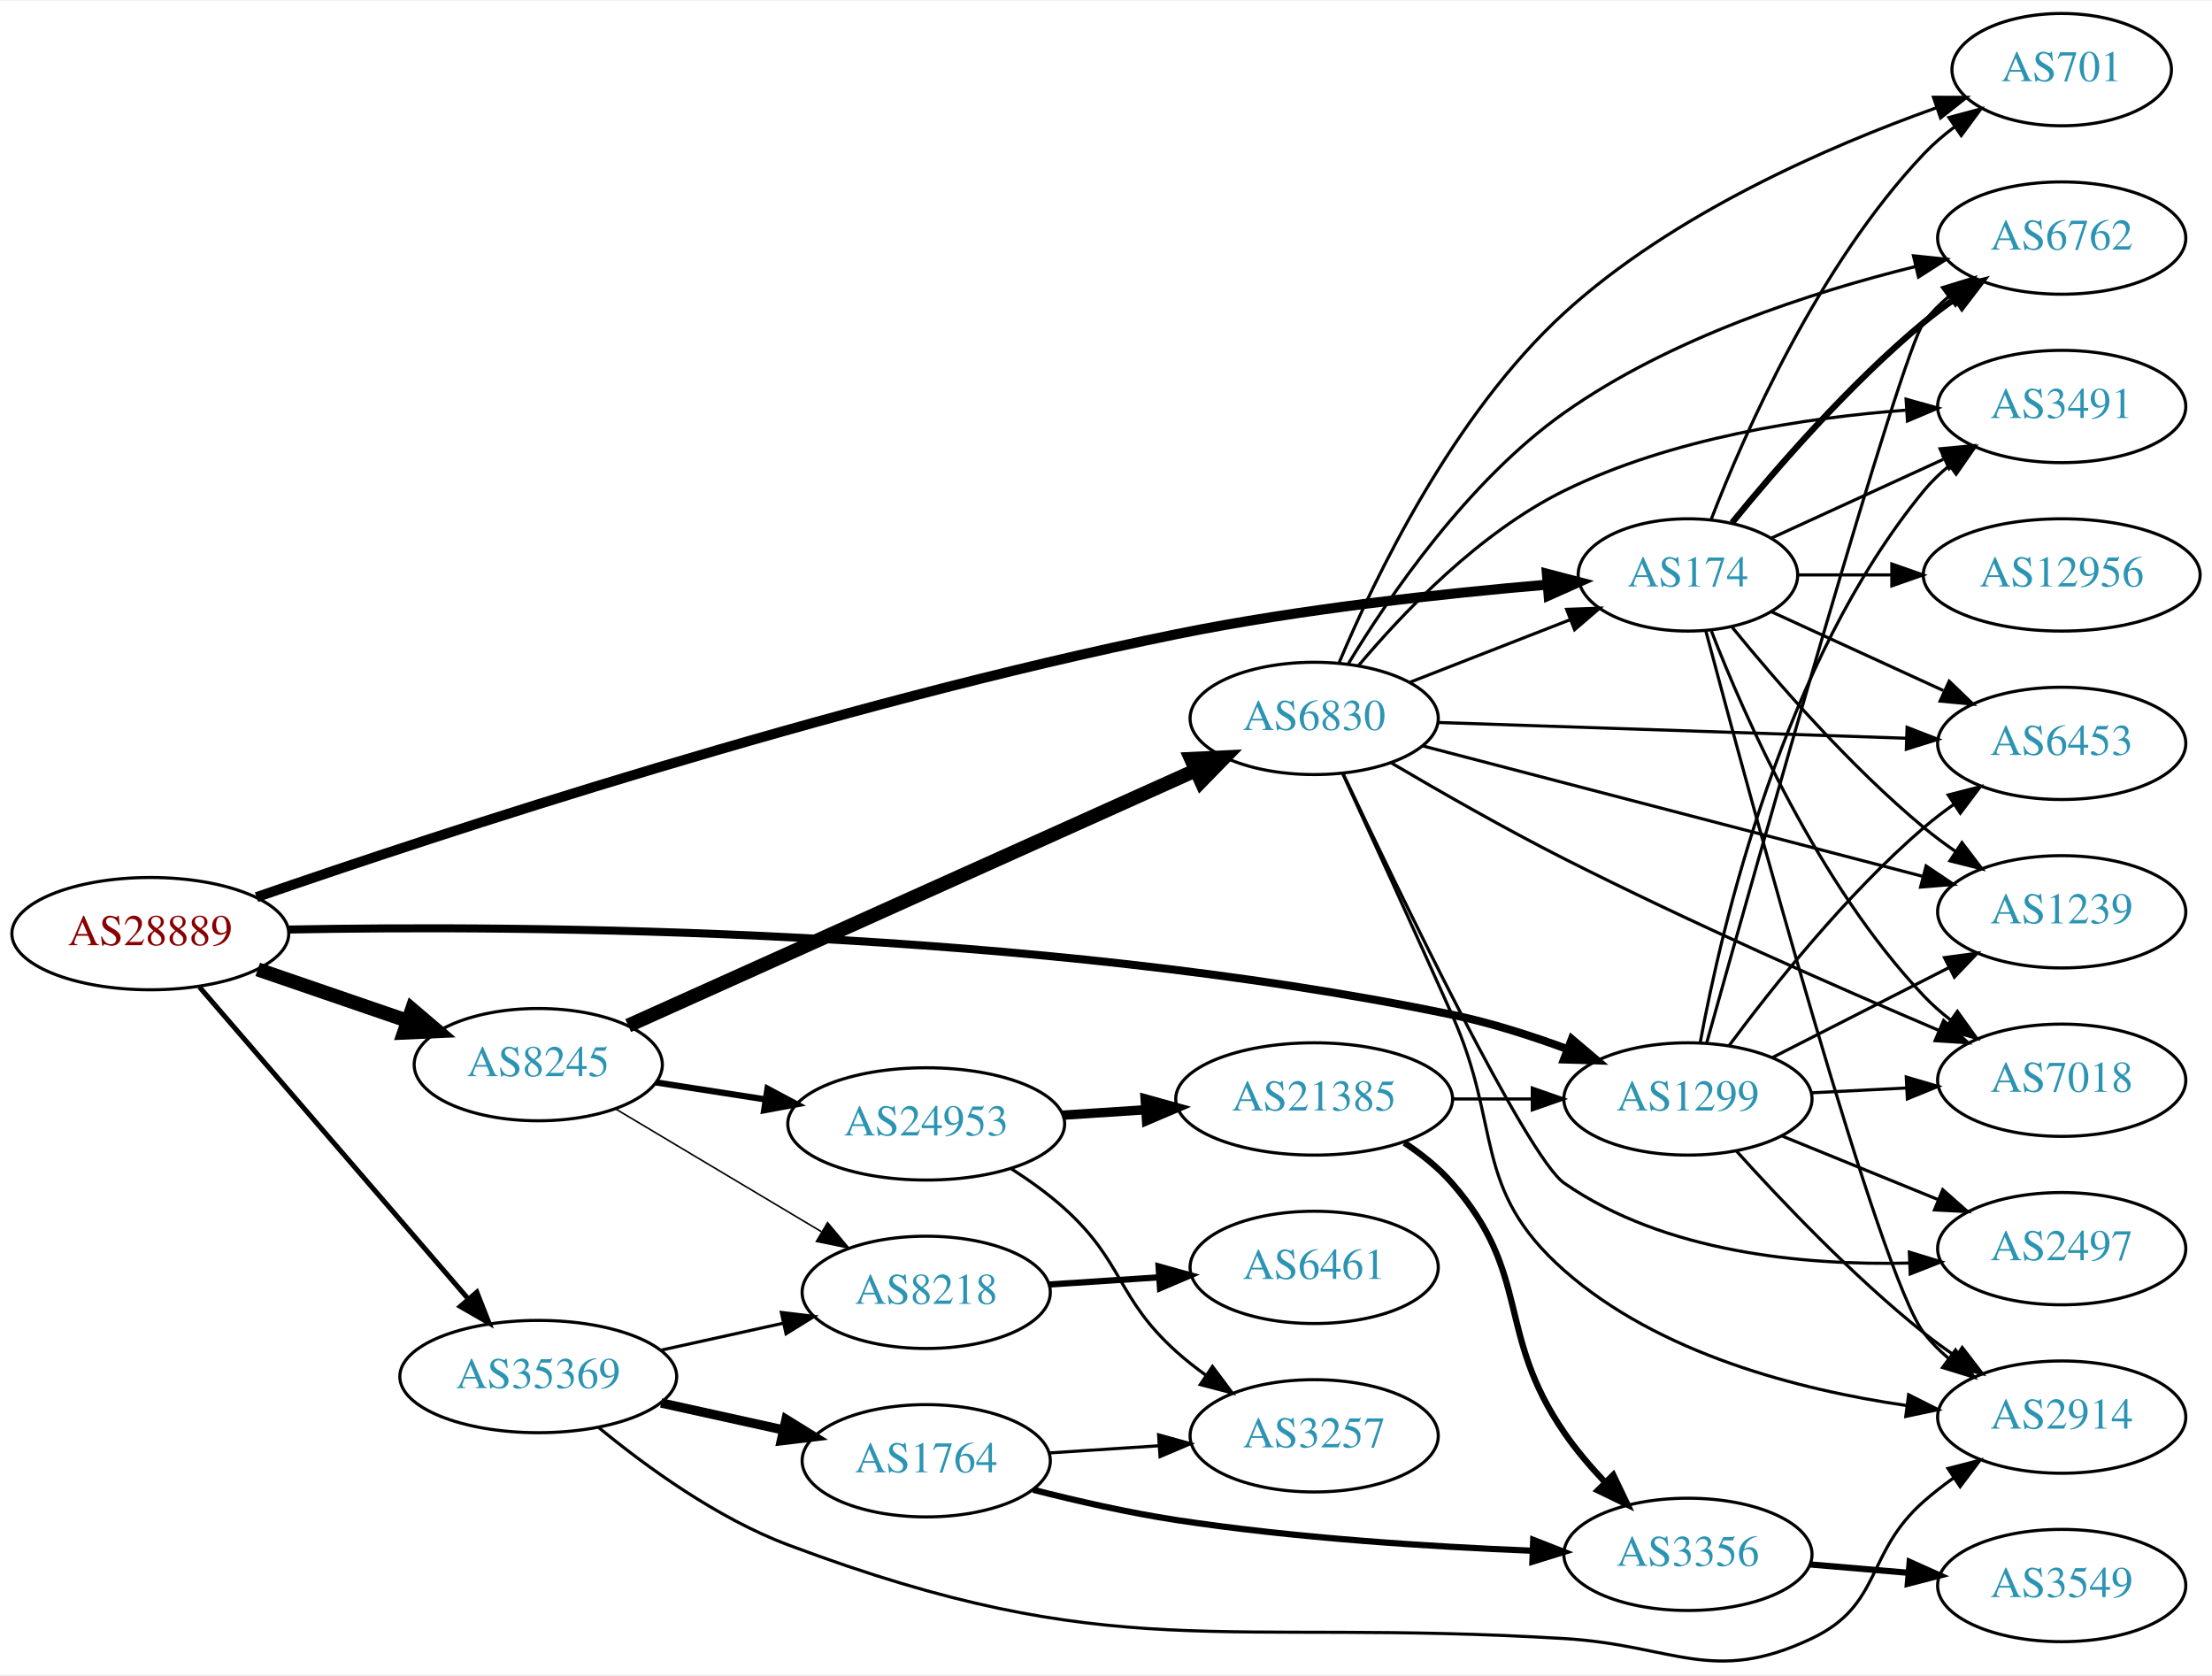
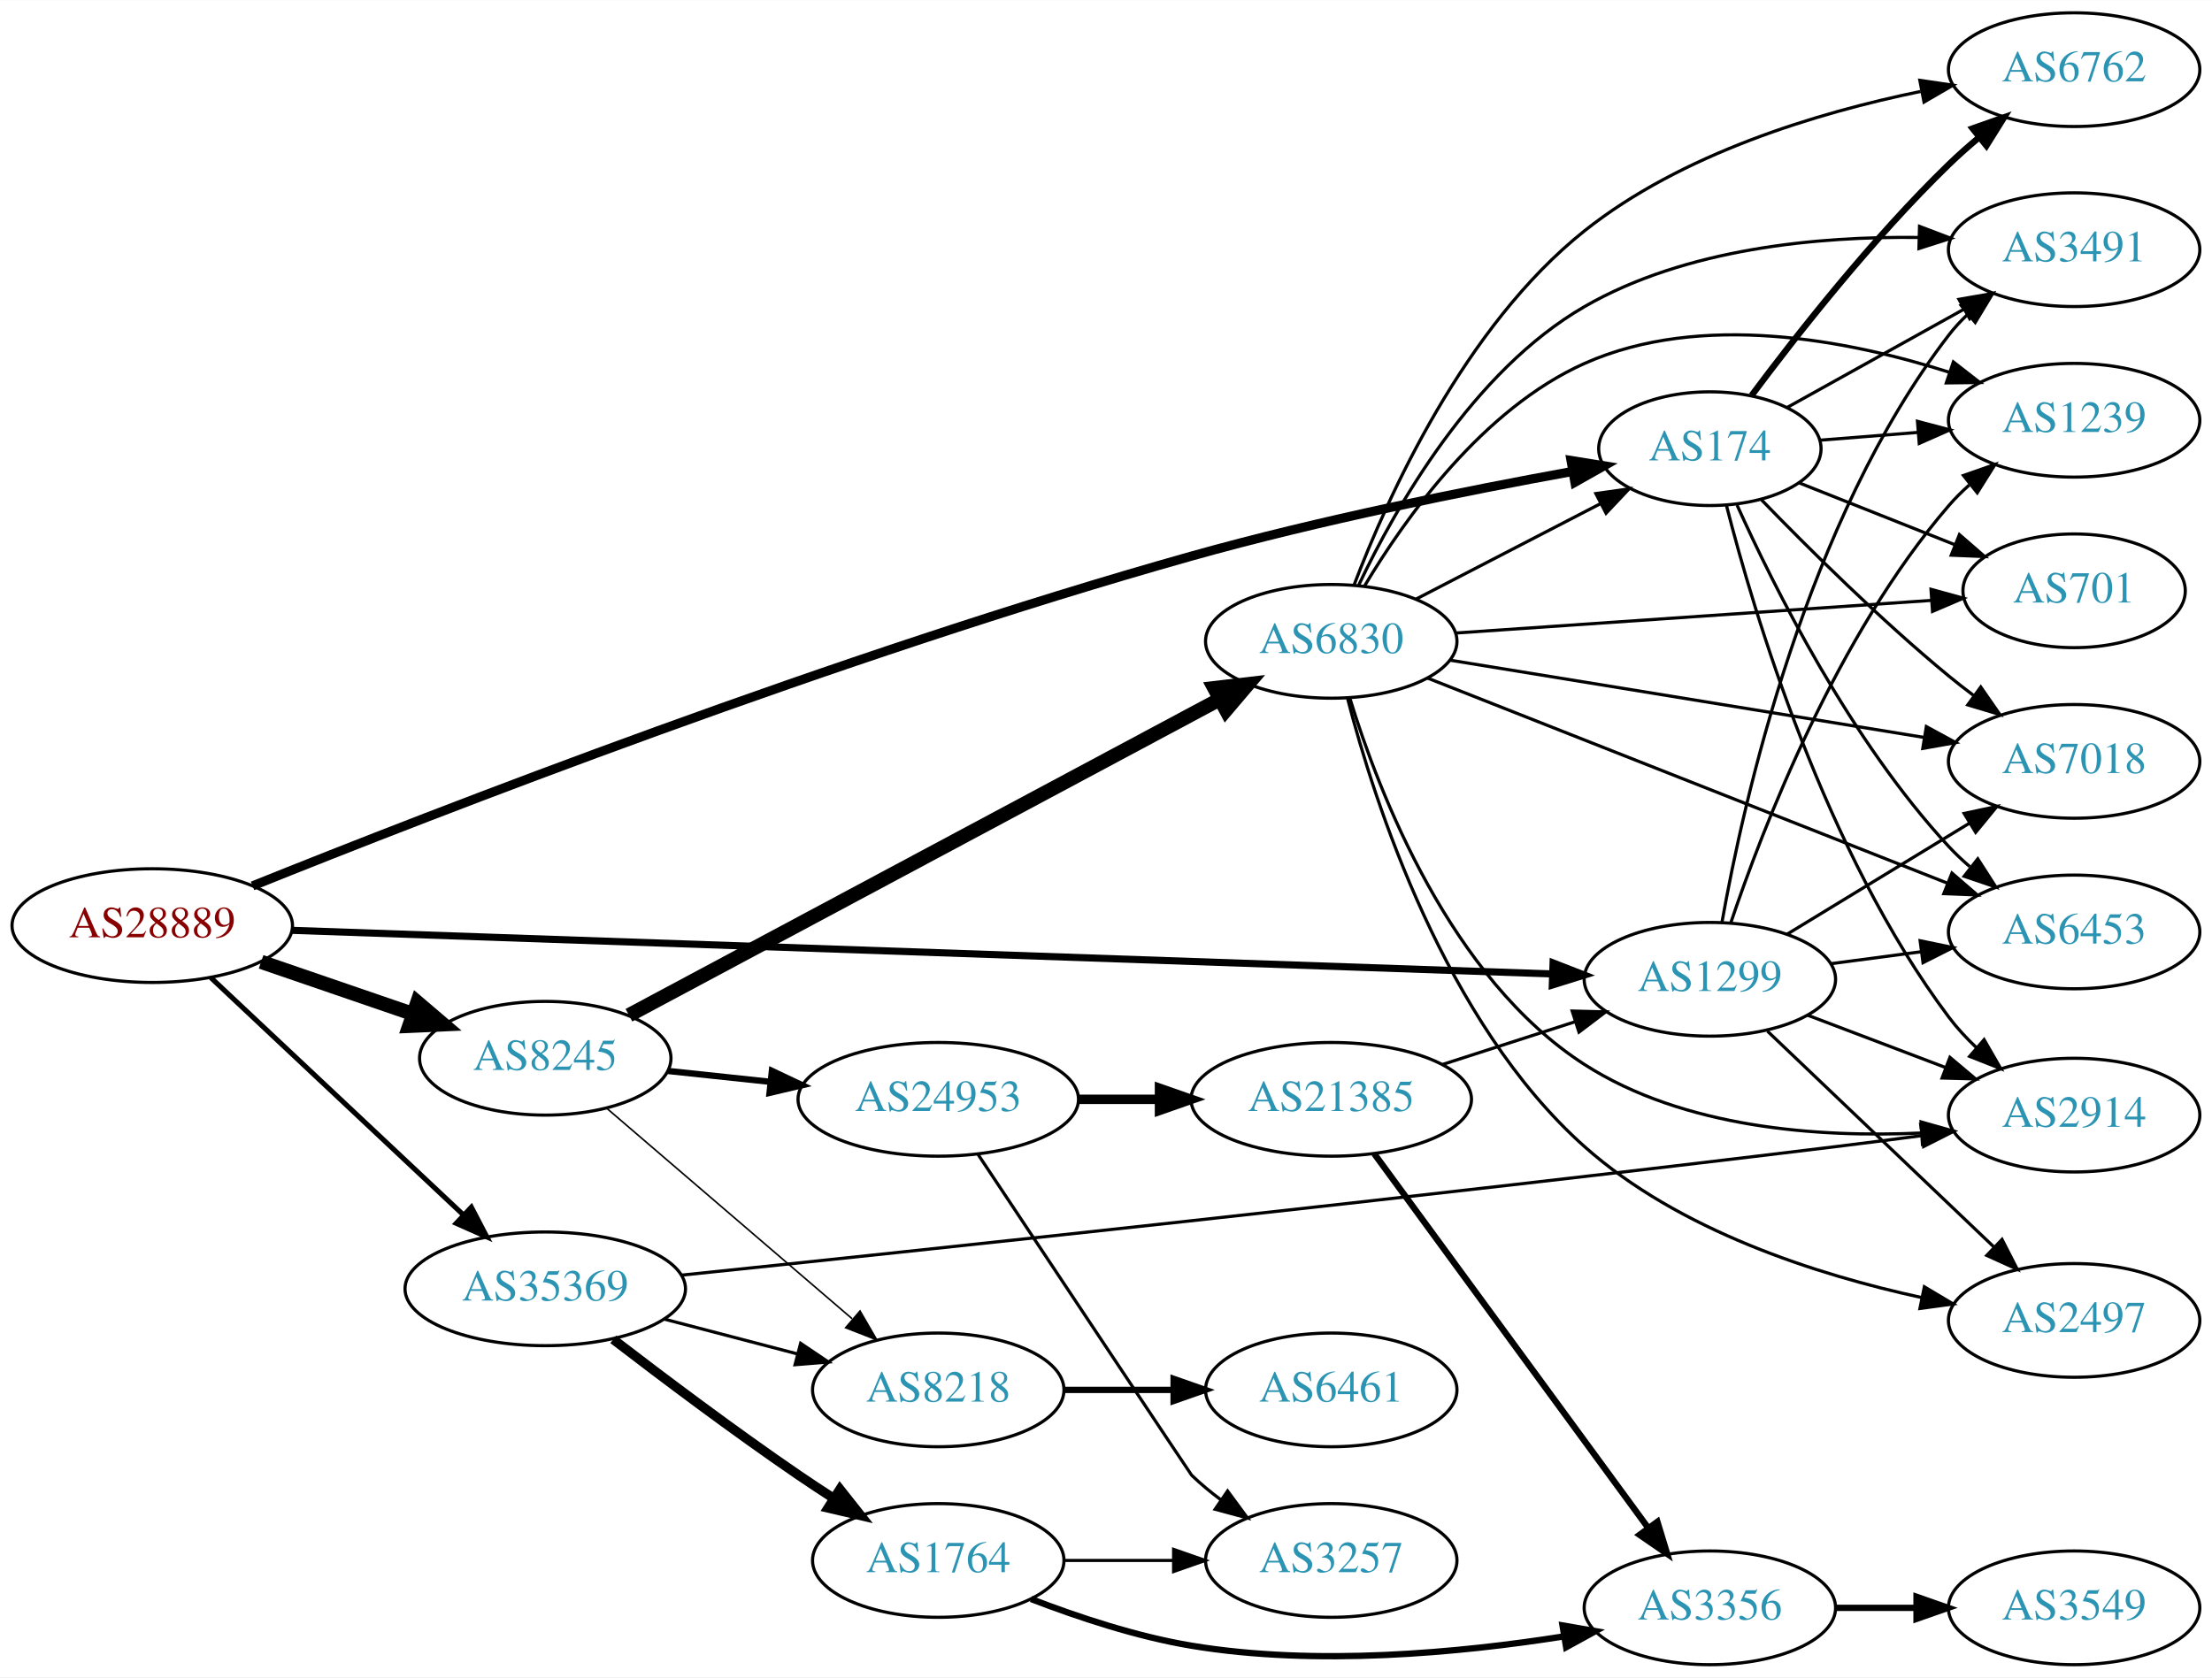
- <svg xmlns="http://www.w3.org/2000/svg" xmlns:xlink="http://www.w3.org/1999/xlink" width="709pt" height="537pt" viewBox="0.00 0.00 709.25 536.54">
-   <g id="graph0" class="graph" transform="scale(1 1) rotate(0) translate(4 532.536)">
-     <polygon fill="white" stroke="none" points="-4,4 -4,-532.536 705.254,-532.536 705.254,4 -4,4" />
+ <svg xmlns="http://www.w3.org/2000/svg" xmlns:xlink="http://www.w3.org/1999/xlink" width="700pt" height="531pt" viewBox="0.00 0.00 700.15 531.00">
+   <g id="graph0" class="graph" transform="scale(1 1) rotate(0) translate(4 527)">
+     <polygon fill="white" stroke="none" points="-4,4 -4,-527 696.155,-527 696.155,4 -4,4" />
    <g id="node1" class="node">
      <g id="a_node1">
        <a xlink:href="/asn/28889" xlink:title="AS28889 ~ LINZNET-AS [AT]">
-           <ellipse fill="#ffffff" stroke="black" cx="44.196" cy="-233.536" rx="44.393" ry="18" />
-           <text text-anchor="middle" x="44.196" y="-229.836" font-family="Times,serif" font-size="14.00" fill="#880000">AS28889</text>
+           <ellipse fill="#ffffff" stroke="black" cx="44.196" cy="-234" rx="44.393" ry="18" />
+           <text text-anchor="middle" x="44.196" y="-230.3" font-family="Times,serif" font-size="14.00" fill="#880000">AS28889</text>
        </a>
      </g>
    </g>
    <g id="node2" class="node">
      <g id="a_node2">
        <a xlink:href="/asn/174" xlink:title="AS174 ~ Cogent Communications [US]">
-           <ellipse fill="#ffffff" stroke="black" cx="537.215" cy="-348.536" rx="35.194" ry="18" />
-           <text text-anchor="middle" x="537.215" y="-344.836" font-family="Times,serif" font-size="14.00" fill="#2c94b3">AS174</text>
+           <ellipse fill="#ffffff" stroke="black" cx="537.215" cy="-385" rx="35.194" ry="18" />
+           <text text-anchor="middle" x="537.215" y="-381.3" font-family="Times,serif" font-size="14.00" fill="#2c94b3">AS174</text>
        </a>
      </g>
    </g>
    <g id="edge1" class="edge">
-       <path fill="none" stroke="black" stroke-width="3.214" d="M78.252,-245.235C136.887,-265.528 263.286,-307.217 373.176,-329.536 412.992,-337.623 459.027,-342.595 492.005,-345.414" />
-       <polygon fill="black" stroke="black" stroke-width="3.214" points="491.976,-348.924 502.229,-346.255 492.549,-341.947 491.976,-348.924" />
+       <path fill="none" stroke="black" stroke-width="2.893" d="M75.941,-246.571C133.487,-269.737 261.727,-319.66 373.176,-351 413.488,-362.336 460.369,-371.727 493.485,-377.746" />
+       <polygon fill="black" stroke="black" stroke-width="2.893" points="493.267,-381.263 503.727,-379.58 494.501,-374.373 493.267,-381.263" />
    </g>
    <g id="node3" class="node">
      <g id="a_node3">
        <a xlink:href="/asn/1299" xlink:title="AS1299 ~ Telia Carrier [EU]">
-           <ellipse fill="#ffffff" stroke="black" cx="537.215" cy="-180.536" rx="39.794" ry="18" />
-           <text text-anchor="middle" x="537.215" y="-176.836" font-family="Times,serif" font-size="14.00" fill="#2c94b3">AS1299</text>
+           <ellipse fill="#ffffff" stroke="black" cx="537.215" cy="-217" rx="39.794" ry="18" />
+           <text text-anchor="middle" x="537.215" y="-213.3" font-family="Times,serif" font-size="14.00" fill="#2c94b3">AS1299</text>
        </a>
      </g>
    </g>
    <g id="edge2" class="edge">
-       <path fill="none" stroke="black" stroke-width="2.571" d="M88.286,-234.844C164.465,-236.274 327.539,-235.364 461.569,-207.536 473.902,-204.976 486.945,-200.801 498.618,-196.492" />
-       <polygon fill="black" stroke="black" stroke-width="2.571" points="499.972,-199.722 508.055,-192.873 497.465,-193.186 499.972,-199.722" />
+       <path fill="none" stroke="black" stroke-width="2.25" d="M88.34,-232.506C179.56,-229.348 391.478,-222.011 487.442,-218.689" />
+       <polygon fill="black" stroke="black" stroke-width="2.25" points="487.585,-222.186 497.458,-218.342 487.343,-215.19 487.585,-222.186" />
    </g>
    <g id="node4" class="node">
      <g id="a_node4">
        <a xlink:href="/asn/8245" xlink:title="AS8245 ~ Video-Broadcast GmbH [AT]">
-           <ellipse fill="#ffffff" stroke="black" cx="168.588" cy="-191.536" rx="39.794" ry="18" />
-           <text text-anchor="middle" x="168.588" y="-187.836" font-family="Times,serif" font-size="14.00" fill="#2c94b3">AS8245</text>
+           <ellipse fill="#ffffff" stroke="black" cx="168.588" cy="-192" rx="39.794" ry="18" />
+           <text text-anchor="middle" x="168.588" y="-188.3" font-family="Times,serif" font-size="14.00" fill="#2c94b3">AS8245</text>
        </a>
      </g>
    </g>
    <g id="edge3" class="edge">
-       <path fill="none" stroke="black" stroke-width="4.5" d="M78.64,-222.06C93.387,-216.999 110.862,-211.002 126.403,-205.67" />
-       <polygon fill="black" stroke="black" stroke-width="4.5" points="128.107,-209.248 136.288,-202.277 125.551,-201.799 128.107,-209.248" />
+       <path fill="none" stroke="black" stroke-width="4.5" d="M78.64,-222.523C93.387,-217.463 110.862,-211.466 126.403,-206.133" />
+       <polygon fill="black" stroke="black" stroke-width="4.5" points="128.107,-209.711 136.288,-202.741 125.551,-202.263 128.107,-209.711" />
    </g>
    <g id="node5" class="node">
      <g id="a_node5">
        <a xlink:href="/asn/35369" xlink:title="AS35369 ~ LINZAG-TELEKOM-AS [AT]">
-           <ellipse fill="#ffffff" stroke="black" cx="168.588" cy="-91.536" rx="44.393" ry="18" />
-           <text text-anchor="middle" x="168.588" y="-87.836" font-family="Times,serif" font-size="14.00" fill="#2c94b3">AS35369</text>
+           <ellipse fill="#ffffff" stroke="black" cx="168.588" cy="-119" rx="44.393" ry="18" />
+           <text text-anchor="middle" x="168.588" y="-115.3" font-family="Times,serif" font-size="14.00" fill="#2c94b3">AS35369</text>
        </a>
      </g>
    </g>
    <g id="edge4" class="edge">
-       <path fill="none" stroke="black" stroke-width="1.607" d="M59.959,-216.408C81.462,-191.46 121.519,-144.986 146.236,-116.309" />
-       <polygon fill="black" stroke="black" stroke-width="1.607" points="148.895,-118.585 152.773,-108.726 143.593,-114.015 148.895,-118.585" />
+       <path fill="none" stroke="black" stroke-width="1.607" d="M62.732,-217.523C83.636,-197.882 118.721,-164.916 142.494,-142.579" />
+       <polygon fill="black" stroke="black" stroke-width="1.607" points="145.194,-144.844 150.085,-135.446 140.401,-139.743 145.194,-144.844" />
    </g>
    <g id="node6" class="node">
      <g id="a_node6">
-         <a xlink:href="/asn/2914" xlink:title="AS2914 ~ NTT America, Inc. [US]">
-           <ellipse fill="#ffffff" stroke="black" cx="657.058" cy="-78.536" rx="39.794" ry="18" />
-           <text text-anchor="middle" x="657.058" y="-74.836" font-family="Times,serif" font-size="14.00" fill="#2c94b3">AS2914</text>
+         <a xlink:href="/asn/3491" xlink:title="AS3491 ~ PCCW Global, Inc. [US]">
+           <ellipse fill="#ffffff" stroke="black" cx="652.508" cy="-448" rx="39.794" ry="18" />
+           <text text-anchor="middle" x="652.508" y="-444.3" font-family="Times,serif" font-size="14.00" fill="#2c94b3">AS3491</text>
        </a>
      </g>
    </g>
    <g id="edge5" class="edge">
-       <path fill="none" stroke="black" d="M542.909,-330.739C556.968,-277.832 598.645,-124.041 612.862,-105.536 615.151,-102.556 617.872,-99.821 620.816,-97.332" />
-       <polygon fill="black" stroke="black" points="623.01,-100.063 628.992,-91.319 618.863,-94.424 623.01,-100.063" />
+       <path fill="none" stroke="black" d="M561.689,-398.054C577.806,-407.016 599.453,-419.053 617.457,-429.065" />
+       <polygon fill="black" stroke="black" points="616.051,-432.288 626.492,-434.089 619.453,-426.17 616.051,-432.288" />
    </g>
    <g id="node7" class="node">
      <g id="a_node7">
        <a xlink:href="/asn/6762" xlink:title="AS6762 ~ TELECOM ITALIA SPARKLE S.p.A. [IT]">
-           <ellipse fill="#ffffff" stroke="black" cx="657.058" cy="-456.536" rx="39.794" ry="18" />
-           <text text-anchor="middle" x="657.058" y="-452.836" font-family="Times,serif" font-size="14.00" fill="#2c94b3">AS6762</text>
+           <ellipse fill="#ffffff" stroke="black" cx="652.508" cy="-505" rx="39.794" ry="18" />
+           <text text-anchor="middle" x="652.508" y="-501.3" font-family="Times,serif" font-size="14.00" fill="#2c94b3">AS6762</text>
        </a>
      </g>
    </g>
    <g id="edge6" class="edge">
-       <path fill="none" stroke="black" stroke-width="2" d="M551.372,-365.28C565.458,-382.576 589.016,-409.759 612.862,-429.536 616.078,-432.204 619.579,-434.807 623.149,-437.278" />
-       <polygon fill="black" stroke="black" stroke-width="2" points="621.227,-440.203 631.505,-442.772 625.073,-434.354 621.227,-440.203" />
+       <path fill="none" stroke="black" stroke-width="2" d="M550.429,-401.858C564.452,-420.676 588.652,-451.56 612.862,-475 615.882,-477.925 619.18,-480.84 622.534,-483.64" />
+       <polygon fill="black" stroke="black" stroke-width="2" points="620.369,-486.39 630.36,-489.915 624.748,-480.929 620.369,-486.39" />
    </g>
    <g id="node8" class="node">
      <g id="a_node8">
        <a xlink:href="/asn/701" xlink:title="AS701 ~ UUNET [US]">
-           <ellipse fill="#ffffff" stroke="black" cx="657.058" cy="-510.536" rx="35.194" ry="18" />
-           <text text-anchor="middle" x="657.058" y="-506.836" font-family="Times,serif" font-size="14.00" fill="#2c94b3">AS701</text>
+           <ellipse fill="#ffffff" stroke="black" cx="652.508" cy="-340" rx="35.194" ry="18" />
+           <text text-anchor="middle" x="652.508" y="-336.3" font-family="Times,serif" font-size="14.00" fill="#2c94b3">AS701</text>
        </a>
      </g>
    </g>
    <g id="edge7" class="edge">
-       <path fill="none" stroke="black" d="M544.738,-366.531C555.489,-394.265 579.146,-447.965 612.862,-483.536 615.805,-486.641 619.178,-489.537 622.714,-492.192" />
-       <polygon fill="black" stroke="black" points="620.899,-495.19 631.133,-497.933 624.843,-489.407 620.899,-495.19" />
+       <path fill="none" stroke="black" d="M565.352,-374.221C580.097,-368.365 598.544,-361.037 614.581,-354.667" />
+       <polygon fill="black" stroke="black" points="616.199,-357.791 624.2,-350.847 613.615,-351.285 616.199,-357.791" />
    </g>
    <g id="node9" class="node">
      <g id="a_node9">
-         <a xlink:href="/asn/7018" xlink:title="AS7018 ~ ATT-INTERNET4 [US]">
-           <ellipse fill="#ffffff" stroke="black" cx="657.058" cy="-186.536" rx="39.794" ry="18" />
-           <text text-anchor="middle" x="657.058" y="-182.836" font-family="Times,serif" font-size="14.00" fill="#2c94b3">AS7018</text>
+         <a xlink:href="/asn/1239" xlink:title="AS1239 ~ Sprint [US]">
+           <ellipse fill="#ffffff" stroke="black" cx="652.508" cy="-394" rx="39.794" ry="18" />
+           <text text-anchor="middle" x="652.508" y="-390.3" font-family="Times,serif" font-size="14.00" fill="#2c94b3">AS1239</text>
        </a>
      </g>
    </g>
    <g id="edge8" class="edge">
-       <path fill="none" stroke="black" d="M544.738,-330.542C555.489,-302.808 579.146,-249.107 612.862,-213.536 615.447,-210.808 618.365,-208.242 621.433,-205.859" />
-       <polygon fill="black" stroke="black" points="623.612,-208.606 629.782,-199.993 619.587,-202.878 623.612,-208.606" />
+       <path fill="none" stroke="black" d="M572.207,-387.7C581.886,-388.469 592.621,-389.322 602.986,-390.145" />
+       <polygon fill="black" stroke="black" points="602.929,-393.652 613.174,-390.955 603.483,-386.674 602.929,-393.652" />
    </g>
    <g id="node10" class="node">
      <g id="a_node10">
-         <a xlink:href="/asn/1239" xlink:title="AS1239 ~ Sprint [US]">
-           <ellipse fill="#ffffff" stroke="black" cx="657.058" cy="-240.536" rx="39.794" ry="18" />
-           <text text-anchor="middle" x="657.058" y="-236.836" font-family="Times,serif" font-size="14.00" fill="#2c94b3">AS1239</text>
+         <a xlink:href="/asn/7018" xlink:title="AS7018 ~ ATT-INTERNET4 [US]">
+           <ellipse fill="#ffffff" stroke="black" cx="652.508" cy="-286" rx="39.794" ry="18" />
+           <text text-anchor="middle" x="652.508" y="-282.3" font-family="Times,serif" font-size="14.00" fill="#2c94b3">AS7018</text>
        </a>
      </g>
    </g>
    <g id="edge9" class="edge">
-       <path fill="none" stroke="black" d="M551.372,-331.793C565.458,-314.497 589.016,-287.314 612.862,-267.536 616.078,-264.869 619.579,-262.266 623.149,-259.795" />
-       <polygon fill="black" stroke="black" points="625.073,-262.719 631.505,-254.301 621.227,-256.87 625.073,-262.719" />
+       <path fill="none" stroke="black" d="M553.559,-368.795C568.198,-353.681 591.173,-330.849 612.862,-313 615.39,-310.92 618.071,-308.83 620.796,-306.785" />
+       <polygon fill="black" stroke="black" points="622.955,-309.543 628.994,-300.838 618.844,-303.877 622.955,-309.543" />
    </g>
    <g id="node11" class="node">
      <g id="a_node11">
-         <a xlink:href="/asn/3491" xlink:title="AS3491 ~ PCCW Global, Inc. [US]">
-           <ellipse fill="#ffffff" stroke="black" cx="657.058" cy="-402.536" rx="39.794" ry="18" />
-           <text text-anchor="middle" x="657.058" y="-398.836" font-family="Times,serif" font-size="14.00" fill="#2c94b3">AS3491</text>
+         <a xlink:href="/asn/6453" xlink:title="AS6453 ~ TATA COMMUNICATIONS (AMERICA) INC [US]">
+           <ellipse fill="#ffffff" stroke="black" cx="652.508" cy="-232" rx="39.794" ry="18" />
+           <text text-anchor="middle" x="652.508" y="-228.3" font-family="Times,serif" font-size="14.00" fill="#2c94b3">AS6453</text>
        </a>
      </g>
    </g>
    <g id="edge10" class="edge">
-       <path fill="none" stroke="black" d="M564.076,-360.387C580.197,-367.774 601.199,-377.398 619.064,-385.585" />
-       <polygon fill="black" stroke="black" points="618.067,-388.977 628.616,-389.961 620.983,-382.614 618.067,-388.977" />
+       <path fill="none" stroke="black" d="M545.816,-367.15C557.476,-341.214 581.736,-292.552 612.862,-259 614.897,-256.806 617.139,-254.688 619.488,-252.669" />
+       <polygon fill="black" stroke="black" points="622.014,-255.137 627.736,-246.22 617.702,-249.622 622.014,-255.137" />
    </g>
    <g id="node12" class="node">
      <g id="a_node12">
-         <a xlink:href="/asn/12956" xlink:title="AS12956 ~ TELXIUS [ES]">
-           <ellipse fill="#ffffff" stroke="black" cx="657.058" cy="-348.536" rx="44.393" ry="18" />
-           <text text-anchor="middle" x="657.058" y="-344.836" font-family="Times,serif" font-size="14.00" fill="#2c94b3">AS12956</text>
+         <a xlink:href="/asn/2914" xlink:title="AS2914 ~ NTT America, Inc. [US]">
+           <ellipse fill="#ffffff" stroke="black" cx="652.508" cy="-174" rx="39.794" ry="18" />
+           <text text-anchor="middle" x="652.508" y="-170.3" font-family="Times,serif" font-size="14.00" fill="#2c94b3">AS2914</text>
        </a>
      </g>
    </g>
    <g id="edge11" class="edge">
-       <path fill="none" stroke="black" d="M572.617,-348.536C581.992,-348.536 592.375,-348.536 602.542,-348.536" />
-       <polygon fill="black" stroke="black" points="602.591,-352.036 612.591,-348.536 602.591,-345.036 602.591,-352.036" />
+       <path fill="none" stroke="black" d="M542.43,-367.149C551.141,-333.008 573.663,-257.218 612.862,-205 615.418,-201.595 618.43,-198.348 621.627,-195.325" />
+       <polygon fill="black" stroke="black" points="624.009,-197.892 629.293,-188.708 619.436,-192.592 624.009,-197.892" />
+     </g>
+     <g id="edge12" class="edge">
+       <path fill="none" stroke="black" d="M541.062,-235.13C547.773,-273.056 567.552,-362.12 612.862,-421 614.64,-423.311 616.672,-425.501 618.852,-427.56" />
+       <polygon fill="black" stroke="black" points="616.747,-430.362 626.684,-434.038 621.208,-424.967 616.747,-430.362" />
+     </g>
+     <g id="edge17" class="edge">
+       <path fill="none" stroke="black" d="M543.821,-234.837C553.888,-264.752 577.349,-325.798 612.862,-367 614.815,-369.267 616.999,-371.437 619.308,-373.491" />
+       <polygon fill="black" stroke="black" points="617.482,-376.511 627.484,-380.006 621.844,-371.037 617.482,-376.511" />
+     </g>
+     <g id="edge15" class="edge">
+       <path fill="none" stroke="black" d="M561.689,-231.297C578.399,-241.474 601.054,-255.272 619.431,-266.464" />
+       <polygon fill="black" stroke="black" points="617.702,-269.509 628.064,-271.721 621.344,-263.531 617.702,-269.509" />
+     </g>
+     <g id="edge16" class="edge">
+       <path fill="none" stroke="black" d="M575.625,-221.953C584.713,-223.156 594.551,-224.459 604.035,-225.715" />
+       <polygon fill="black" stroke="black" points="603.764,-229.209 614.137,-227.052 604.683,-222.27 603.764,-229.209" />
+     </g>
+     <g id="edge14" class="edge">
+       <path fill="none" stroke="black" d="M568.278,-205.59C581.594,-200.536 597.444,-194.52 611.722,-189.101" />
+       <polygon fill="black" stroke="black" points="613.197,-192.284 621.305,-185.464 610.713,-185.74 613.197,-192.284" />
    </g>
    <g id="node13" class="node">
      <g id="a_node13">
-         <a xlink:href="/asn/6453" xlink:title="AS6453 ~ TATA COMMUNICATIONS (AMERICA) INC [US]">
-           <ellipse fill="#ffffff" stroke="black" cx="657.058" cy="-294.536" rx="39.794" ry="18" />
-           <text text-anchor="middle" x="657.058" y="-290.836" font-family="Times,serif" font-size="14.00" fill="#2c94b3">AS6453</text>
-         </a>
-       </g>
-     </g>
-     <g id="edge12" class="edge">
-       <path fill="none" stroke="black" d="M564.076,-336.686C580.197,-329.299 601.199,-319.675 619.064,-311.488" />
-       <polygon fill="black" stroke="black" points="620.983,-314.459 628.616,-307.111 618.067,-308.095 620.983,-314.459" />
-     </g>
-     <g id="edge14" class="edge">
-       <path fill="none" stroke="black" d="M552.68,-163.935C567.053,-147.961 590.168,-123.634 612.862,-105.536 616.129,-102.931 619.661,-100.368 623.25,-97.919" />
-       <polygon fill="black" stroke="black" points="625.167,-100.848 631.627,-92.451 621.34,-94.986 625.167,-100.848" />
+         <a xlink:href="/asn/2497" xlink:title="AS2497 ~ Internet Initiative Japan Inc. [JP]">
+           <ellipse fill="#ffffff" stroke="black" cx="652.508" cy="-109" rx="39.794" ry="18" />
+           <text text-anchor="middle" x="652.508" y="-105.3" font-family="Times,serif" font-size="14.00" fill="#2c94b3">AS2497</text>
+         </a>
+       </g>
    </g>
    <g id="edge13" class="edge">
-       <path fill="none" stroke="black" d="M543.209,-198.443C558.737,-253.95 605.573,-419.983 612.862,-429.536 615.141,-432.525 617.855,-435.265 620.795,-437.757" />
-       <polygon fill="black" stroke="black" points="618.838,-440.662 628.965,-443.775 622.989,-435.026 618.838,-440.662" />
-     </g>
-     <g id="edge15" class="edge">
-       <path fill="none" stroke="black" d="M576.801,-182.501C586.568,-182.998 597.184,-183.539 607.378,-184.058" />
-       <polygon fill="black" stroke="black" points="607.22,-187.554 617.385,-184.567 607.576,-180.563 607.22,-187.554" />
-     </g>
-     <g id="edge19" class="edge">
-       <path fill="none" stroke="black" d="M564.368,-193.852C580.998,-202.319 602.734,-213.386 620.869,-222.62" />
-       <polygon fill="black" stroke="black" points="619.478,-225.839 629.978,-227.258 622.654,-219.601 619.478,-225.839" />
-     </g>
-     <g id="edge18" class="edge">
-       <path fill="none" stroke="black" d="M541.152,-198.612C547.935,-235.521 567.697,-320.689 612.862,-375.536 615.251,-378.438 618.037,-381.12 621.023,-383.576" />
-       <polygon fill="black" stroke="black" points="619.106,-386.509 629.257,-389.543 623.214,-380.841 619.106,-386.509" />
-     </g>
-     <g id="edge16" class="edge">
-       <path fill="none" stroke="black" d="M550.367,-197.585C564.15,-216.174 587.962,-246.128 612.862,-267.536 615.869,-270.122 619.148,-272.63 622.511,-275.009" />
-       <polygon fill="black" stroke="black" points="620.677,-277.992 630.939,-280.625 624.558,-272.167 620.677,-277.992" />
+       <path fill="none" stroke="black" d="M555.422,-200.597C574.497,-182.413 605.418,-152.937 627.015,-132.349" />
+       <polygon fill="black" stroke="black" points="629.687,-134.637 634.511,-125.203 624.857,-129.57 629.687,-134.637" />
    </g>
    <g id="node14" class="node">
      <g id="a_node14">
-         <a xlink:href="/asn/2497" xlink:title="AS2497 ~ Internet Initiative Japan Inc. [JP]">
-           <ellipse fill="#ffffff" stroke="black" cx="657.058" cy="-132.536" rx="39.794" ry="18" />
-           <text text-anchor="middle" x="657.058" y="-128.836" font-family="Times,serif" font-size="14.00" fill="#2c94b3">AS2497</text>
-         </a>
-       </g>
-     </g>
-     <g id="edge17" class="edge">
-       <path fill="none" stroke="black" d="M567.345,-168.671C582.5,-162.498 601.224,-154.871 617.558,-148.218" />
-       <polygon fill="black" stroke="black" points="618.914,-151.445 626.855,-144.431 616.273,-144.962 618.914,-151.445" />
+         <a xlink:href="/asn/24953" xlink:title="AS24953 ~ AS MACRO: AS-24953 (customers) [AT]">
+           <ellipse fill="#ffffff" stroke="black" cx="292.98" cy="-179" rx="44.393" ry="18" />
+           <text text-anchor="middle" x="292.98" y="-175.3" font-family="Times,serif" font-size="14.00" fill="#2c94b3">AS24953</text>
+         </a>
+       </g>
+     </g>
+     <g id="edge18" class="edge">
+       <path fill="none" stroke="black" stroke-width="2" d="M207.309,-187.993C217.528,-186.908 228.777,-185.713 239.646,-184.559" />
+       <polygon fill="black" stroke="black" stroke-width="2" points="240.328,-188.006 249.903,-183.469 239.589,-181.045 240.328,-188.006" />
    </g>
    <g id="node15" class="node">
      <g id="a_node15">
        <a xlink:href="/asn/8218" xlink:title="AS8218 ~ legacy Neotelecoms [FR]">
-           <ellipse fill="#ffffff" stroke="black" cx="292.98" cy="-118.536" rx="39.794" ry="18" />
-           <text text-anchor="middle" x="292.98" y="-114.836" font-family="Times,serif" font-size="14.00" fill="#2c94b3">AS8218</text>
-         </a>
-       </g>
-     </g>
-     <g id="edge20" class="edge">
-       <path fill="none" stroke="black" stroke-width="0.5" d="M193.477,-177.288C212.263,-166.083 238.634,-150.355 259.363,-137.991" />
-       <polygon fill="black" stroke="black" stroke-width="0.5" points="261.356,-140.877 268.152,-132.749 257.77,-134.865 261.356,-140.877" />
+           <ellipse fill="#ffffff" stroke="black" cx="292.98" cy="-87" rx="39.794" ry="18" />
+           <text text-anchor="middle" x="292.98" y="-83.3" font-family="Times,serif" font-size="14.00" fill="#2c94b3">AS8218</text>
+         </a>
+       </g>
+     </g>
+     <g id="edge19" class="edge">
+       <path fill="none" stroke="black" stroke-width="0.5" d="M187.912,-176.28C208.551,-158.574 242.267,-129.649 265.707,-109.539" />
+       <polygon fill="black" stroke="black" stroke-width="0.5" points="268.221,-111.995 273.532,-102.827 263.663,-106.682 268.221,-111.995" />
    </g>
    <g id="node16" class="node">
      <g id="a_node16">
-         <a xlink:href="/asn/24953" xlink:title="AS24953 ~ AS MACRO: AS-24953 (customers) [AT]">
-           <ellipse fill="#ffffff" stroke="black" cx="292.98" cy="-172.536" rx="44.393" ry="18" />
-           <text text-anchor="middle" x="292.98" y="-168.836" font-family="Times,serif" font-size="14.00" fill="#2c94b3">AS24953</text>
-         </a>
-       </g>
-     </g>
-     <g id="edge21" class="edge">
-       <path fill="none" stroke="black" stroke-width="2" d="M206.31,-185.836C217.311,-184.128 229.575,-182.224 241.307,-180.403" />
-       <polygon fill="black" stroke="black" stroke-width="2" points="242.091,-183.823 251.435,-178.831 241.017,-176.906 242.091,-183.823" />
+         <a xlink:href="/asn/6830" xlink:title="AS6830 ~ LibertyGlobal [AT]">
+           <ellipse fill="#ffffff" stroke="black" cx="417.373" cy="-324" rx="39.794" ry="18" />
+           <text text-anchor="middle" x="417.373" y="-320.3" font-family="Times,serif" font-size="14.00" fill="#2c94b3">AS6830</text>
+         </a>
+       </g>
+     </g>
+     <g id="edge20" class="edge">
+       <path fill="none" stroke="black" stroke-width="4.5" d="M195.069,-205.629C239.704,-229.503 332.043,-278.894 382.181,-305.712" />
+       <polygon fill="black" stroke="black" stroke-width="4.5" points="380.355,-309.2 391.03,-310.445 384.07,-302.256 380.355,-309.2" />
+     </g>
+     <g id="edge36" class="edge">
+       <path fill="none" stroke="black" d="M211.546,-123.313C285.436,-130.979 443.581,-147.712 576.862,-164 585.726,-165.083 595.173,-166.3 604.261,-167.503" />
+       <polygon fill="black" stroke="black" points="603.945,-170.991 614.32,-168.846 604.871,-164.053 603.945,-170.991" />
+     </g>
+     <g id="edge37" class="edge">
+       <path fill="none" stroke="black" d="M206.31,-109.399C219.568,-105.932 234.662,-101.986 248.448,-98.382" />
+       <polygon fill="black" stroke="black" points="249.42,-101.745 258.21,-95.829 247.65,-94.973 249.42,-101.745" />
+     </g>
+     <g id="node22" class="node">
+       <g id="a_node22">
+         <a xlink:href="/asn/1764" xlink:title="AS1764 ~ NEXTLAYER-AS [AT]">
+           <ellipse fill="#ffffff" stroke="black" cx="292.98" cy="-33" rx="39.794" ry="18" />
+           <text text-anchor="middle" x="292.98" y="-29.3" font-family="Times,serif" font-size="14.00" fill="#2c94b3">AS1764</text>
+         </a>
+       </g>
+     </g>
+     <g id="edge38" class="edge">
+       <path fill="none" stroke="black" stroke-width="3" d="M190.095,-103.001C205.89,-90.856 228.4,-73.93 248.784,-60 252.317,-57.586 256.056,-55.121 259.799,-52.709" />
+       <polygon fill="black" stroke="black" stroke-width="3" points="261.87,-55.54 268.441,-47.229 258.121,-49.628 261.87,-55.54" />
    </g>
    <g id="node17" class="node">
      <g id="a_node17">
-         <a xlink:href="/asn/6830" xlink:title="AS6830 ~ LibertyGlobal [AT]">
-           <ellipse fill="#ffffff" stroke="black" cx="417.373" cy="-302.536" rx="39.794" ry="18" />
-           <text text-anchor="middle" x="417.373" y="-298.836" font-family="Times,serif" font-size="14.00" fill="#2c94b3">AS6830</text>
-         </a>
-       </g>
-     </g>
-     <g id="edge22" class="edge">
-       <path fill="none" stroke="black" stroke-width="4.5" d="M197.418,-204.054C242.063,-224.135 329.715,-263.559 379.51,-285.956" />
-       <polygon fill="black" stroke="black" stroke-width="4.5" points="377.91,-289.554 388.645,-290.065 381.14,-282.372 377.91,-289.554" />
-     </g>
-     <g id="edge40" class="edge">
-       <path fill="none" stroke="black" d="M187.979,-75.181C203.169,-62.665 225.883,-46.136 248.784,-37.536 353.047,1.616 386.397,-14.215 497.569,-7.536 532.747,-5.423 545.015,7.555 576.862,-7.536 599.695,-18.357 593.897,-34.841 612.862,-51.536 615.838,-54.157 619.098,-56.688 622.449,-59.08" />
-       <polygon fill="black" stroke="black" points="620.605,-62.058 630.862,-64.713 624.5,-56.241 620.605,-62.058" />
-     </g>
-     <g id="edge39" class="edge">
-       <path fill="none" stroke="black" d="M207.978,-100.005C220.369,-102.739 234.216,-105.793 247.036,-108.622" />
-       <polygon fill="black" stroke="black" points="246.532,-112.094 257.051,-110.831 248.04,-105.259 246.532,-112.094" />
-     </g>
-     <g id="node23" class="node">
-       <g id="a_node23">
-         <a xlink:href="/asn/1764" xlink:title="AS1764 ~ NEXTLAYER-AS [AT]">
-           <ellipse fill="#ffffff" stroke="black" cx="292.98" cy="-64.536" rx="39.794" ry="18" />
-           <text text-anchor="middle" x="292.98" y="-60.836" font-family="Times,serif" font-size="14.00" fill="#2c94b3">AS1764</text>
-         </a>
-       </g>
-     </g>
-     <g id="edge38" class="edge">
-       <path fill="none" stroke="black" stroke-width="3" d="M207.978,-83.067C220.369,-80.334 234.216,-77.279 247.036,-74.451" />
-       <polygon fill="black" stroke="black" stroke-width="3" points="248.04,-77.814 257.051,-72.242 246.532,-70.978 248.04,-77.814" />
+         <a xlink:href="/asn/3257" xlink:title="AS3257 ~ GTT [DE]">
+           <ellipse fill="#ffffff" stroke="black" cx="417.373" cy="-33" rx="39.794" ry="18" />
+           <text text-anchor="middle" x="417.373" y="-29.3" font-family="Times,serif" font-size="14.00" fill="#2c94b3">AS3257</text>
+         </a>
+       </g>
+     </g>
+     <g id="edge21" class="edge">
+       <path fill="none" stroke="black" d="M305.619,-161.487C327.565,-128.466 372.907,-60.262 373.176,-60 376.021,-57.236 379.194,-54.612 382.493,-52.163" />
+       <polygon fill="black" stroke="black" points="384.559,-54.991 390.841,-46.459 380.61,-49.212 384.559,-54.991" />
    </g>
    <g id="node18" class="node">
      <g id="a_node18">
-         <a xlink:href="/asn/6461" xlink:title="AS6461 ~ Zayo Bandwidth [US]">
-           <ellipse fill="#ffffff" stroke="black" cx="417.373" cy="-126.536" rx="39.794" ry="18" />
-           <text text-anchor="middle" x="417.373" y="-122.836" font-family="Times,serif" font-size="14.00" fill="#2c94b3">AS6461</text>
-         </a>
-       </g>
-     </g>
-     <g id="edge23" class="edge">
-       <path fill="none" stroke="black" stroke-width="2" d="M332.37,-121.046C343.54,-121.776 355.892,-122.583 367.61,-123.349" />
-       <polygon fill="black" stroke="black" stroke-width="2" points="367.491,-126.849 377.698,-124.008 367.948,-119.864 367.491,-126.849" />
+         <a xlink:href="/asn/21385" xlink:title="AS21385 ~ Trusted Network GmbH [DE]">
+           <ellipse fill="#ffffff" stroke="black" cx="417.373" cy="-179" rx="44.393" ry="18" />
+           <text text-anchor="middle" x="417.373" y="-175.3" font-family="Times,serif" font-size="14.00" fill="#2c94b3">AS21385</text>
+         </a>
+       </g>
+     </g>
+     <g id="edge22" class="edge">
+       <path fill="none" stroke="black" stroke-width="3" d="M337.476,-179C345.682,-179 354.353,-179 362.826,-179" />
+       <polygon fill="black" stroke="black" stroke-width="3" points="363.017,-182.5 373.017,-179 363.017,-175.5 363.017,-182.5" />
    </g>
    <g id="node19" class="node">
      <g id="a_node19">
-         <a xlink:href="/asn/21385" xlink:title="AS21385 ~ Trusted Network GmbH [DE]">
-           <ellipse fill="#ffffff" stroke="black" cx="417.373" cy="-180.536" rx="44.393" ry="18" />
-           <text text-anchor="middle" x="417.373" y="-176.836" font-family="Times,serif" font-size="14.00" fill="#2c94b3">AS21385</text>
-         </a>
-       </g>
-     </g>
-     <g id="edge24" class="edge">
-       <path fill="none" stroke="black" stroke-width="3" d="M336.787,-175.334C345.309,-175.891 354.356,-176.483 363.177,-177.059" />
-       <polygon fill="black" stroke="black" stroke-width="3" points="363.176,-180.567 373.383,-177.726 363.633,-173.582 363.176,-180.567" />
+         <a xlink:href="/asn/6461" xlink:title="AS6461 ~ Zayo Bandwidth [US]">
+           <ellipse fill="#ffffff" stroke="black" cx="417.373" cy="-87" rx="39.794" ry="18" />
+           <text text-anchor="middle" x="417.373" y="-83.3" font-family="Times,serif" font-size="14.00" fill="#2c94b3">AS6461</text>
+         </a>
+       </g>
+     </g>
+     <g id="edge23" class="edge">
+       <path fill="none" stroke="black" stroke-width="2" d="M332.706,-87C343.644,-87 355.695,-87 367.161,-87" />
+       <polygon fill="black" stroke="black" stroke-width="2" points="367.479,-90.5 377.479,-87 367.479,-83.5 367.479,-90.5" />
+     </g>
+     <g id="edge31" class="edge">
+       <path fill="none" stroke="black" d="M444.234,-337.387C461.39,-346.267 484.074,-358.01 502.623,-367.611" />
+       <polygon fill="black" stroke="black" points="501.134,-370.782 511.624,-372.27 504.352,-364.565 501.134,-370.782" />
+     </g>
+     <g id="edge32" class="edge">
+       <path fill="none" stroke="black" d="M426.082,-341.839C437.691,-366.313 462.14,-409.585 497.569,-430 529.545,-448.426 571.445,-452.275 603.457,-451.877" />
+       <polygon fill="black" stroke="black" points="603.574,-455.376 613.478,-451.612 603.389,-448.378 603.574,-455.376" />
+     </g>
+     <g id="edge33" class="edge">
+       <path fill="none" stroke="black" d="M424.61,-341.883C435.246,-369.818 459.508,-423.736 497.569,-454 528.29,-478.429 571.205,-491.375 603.921,-498.101" />
+       <polygon fill="black" stroke="black" points="603.674,-501.618 614.156,-500.073 604.999,-494.745 603.674,-501.618" />
+     </g>
+     <g id="edge26" class="edge">
+       <path fill="none" stroke="black" d="M456.609,-326.624C497.988,-329.464 563.876,-333.986 607.411,-336.974" />
+       <polygon fill="black" stroke="black" points="607.21,-340.468 617.426,-337.661 607.689,-333.484 607.21,-340.468" />
+     </g>
+     <g id="edge34" class="edge">
+       <path fill="none" stroke="black" d="M427.926,-341.56C440.625,-362.836 465.274,-397.617 497.569,-412 534.435,-428.419 580.943,-419.421 613.141,-409.152" />
+       <polygon fill="black" stroke="black" points="614.287,-412.459 622.647,-405.951 612.053,-405.825 614.287,-412.459" />
+     </g>
+     <g id="edge27" class="edge">
+       <path fill="none" stroke="black" d="M455.056,-318.021C495.623,-311.409 561.061,-300.743 605.146,-293.557" />
+       <polygon fill="black" stroke="black" points="605.731,-297.008 615.038,-291.944 604.605,-290.099 605.731,-297.008" />
+     </g>
+     <g id="edge30" class="edge">
+       <path fill="none" stroke="black" d="M447.899,-312.348C489.652,-295.872 566.017,-265.736 612.428,-247.422" />
+       <polygon fill="black" stroke="black" points="613.837,-250.629 621.854,-243.702 611.267,-244.117 613.837,-250.629" />
+     </g>
+     <g id="edge28" class="edge">
+       <path fill="none" stroke="black" d="M423.261,-305.989C432.381,-276.207 455.032,-217.282 497.569,-190 528.998,-169.842 571.665,-166.854 604.109,-168.335" />
+       <polygon fill="black" stroke="black" points="604.061,-171.838 614.256,-168.957 604.489,-164.852 604.061,-171.838" />
+     </g>
+     <g id="edge29" class="edge">
+       <path fill="none" stroke="black" d="M422.543,-305.904C431.025,-273.049 453.343,-203.353 497.569,-164 527.447,-137.414 571.078,-123.432 604.267,-116.233" />
+       <polygon fill="black" stroke="black" points="605.104,-119.635 614.205,-114.21 603.707,-112.775 605.104,-119.635" />
+     </g>
+     <g id="edge25" class="edge">
+       <path fill="none" stroke="black" d="M452.458,-189.991C465.585,-194.224 480.726,-199.107 494.494,-203.546" />
+       <polygon fill="black" stroke="black" points="493.636,-206.947 504.228,-206.685 495.785,-200.285 493.636,-206.947" />
    </g>
    <g id="node20" class="node">
      <g id="a_node20">
-         <a xlink:href="/asn/3257" xlink:title="AS3257 ~ GTT [DE]">
-           <ellipse fill="#ffffff" stroke="black" cx="417.373" cy="-72.536" rx="39.794" ry="18" />
-           <text text-anchor="middle" x="417.373" y="-68.836" font-family="Times,serif" font-size="14.00" fill="#2c94b3">AS3257</text>
-         </a>
-       </g>
-     </g>
-     <g id="edge25" class="edge">
-       <path fill="none" stroke="black" d="M320.152,-158.221C326.035,-154.459 332.049,-150.15 337.176,-145.536 356.475,-128.172 353.878,-116.901 373.176,-99.536 376.125,-96.884 379.365,-94.332 382.706,-91.927" />
-       <polygon fill="black" stroke="black" points="384.76,-94.763 391.104,-86.278 380.853,-88.955 384.76,-94.763" />
-     </g>
-     <g id="edge33" class="edge">
-       <path fill="none" stroke="black" d="M448.109,-314.144C463.726,-320.24 483.003,-327.765 499.54,-334.22" />
-       <polygon fill="black" stroke="black" points="498.323,-337.502 508.911,-337.878 500.869,-330.982 498.323,-337.502" />
-     </g>
-     <g id="edge32" class="edge">
-       <path fill="none" stroke="black" d="M426.563,-284.708C435.303,-265.641 449.521,-234.499 461.569,-207.536 477.806,-171.197 467.716,-151.862 497.569,-125.536 527.903,-98.786 572.867,-87.244 607.161,-82.273" />
-       <polygon fill="black" stroke="black" points="607.971,-85.698 617.434,-80.932 607.065,-78.756 607.971,-85.698" />
-     </g>
-     <g id="edge35" class="edge">
-       <path fill="none" stroke="black" d="M428.204,-319.872C441.364,-341.616 466.667,-378.69 497.569,-400.536 531.473,-424.505 576.647,-439.129 610.091,-447.392" />
-       <polygon fill="black" stroke="black" points="609.531,-450.856 620.068,-449.755 611.144,-444.045 609.531,-450.856" />
-     </g>
-     <g id="edge34" class="edge">
-       <path fill="none" stroke="black" d="M425.311,-320.261C436.74,-347.498 461.87,-399.908 497.569,-432.536 532.284,-464.266 582.285,-485.972 616.798,-498.277" />
-       <polygon fill="black" stroke="black" points="615.942,-501.684 626.536,-501.647 618.231,-495.069 615.942,-501.684" />
-     </g>
-     <g id="edge30" class="edge">
-       <path fill="none" stroke="black" d="M441.962,-288.347C457.542,-279.171 478.525,-267.185 497.569,-257.536 537.786,-237.161 585.094,-216.364 617.488,-202.591" />
-       <polygon fill="black" stroke="black" points="619.193,-205.67 627.038,-198.55 616.465,-199.223 619.193,-205.67" />
-     </g>
-     <g id="edge36" class="edge">
-       <path fill="none" stroke="black" d="M452.175,-293.719C494.324,-282.724 566.444,-263.912 612.643,-251.861" />
-       <polygon fill="black" stroke="black" points="613.579,-255.234 622.372,-249.323 611.813,-248.461 613.579,-255.234" />
-     </g>
-     <g id="edge37" class="edge">
-       <path fill="none" stroke="black" d="M431.567,-319.432C445.888,-336.493 470.381,-362.177 497.569,-375.536 531.815,-392.364 574.68,-398.919 607.194,-401.374" />
-       <polygon fill="black" stroke="black" points="607.157,-404.879 617.363,-402.035 607.611,-397.893 607.157,-404.879" />
-     </g>
-     <g id="edge31" class="edge">
-       <path fill="none" stroke="black" d="M457.09,-301.233C498.008,-299.856 562.648,-297.68 607.083,-296.185" />
-       <polygon fill="black" stroke="black" points="607.48,-299.673 617.357,-295.839 607.245,-292.677 607.48,-299.673" />
-     </g>
-     <g id="edge29" class="edge">
-       <path fill="none" stroke="black" d="M426.622,-284.902C444.383,-247.274 485.598,-161.85 497.569,-153.536 529.696,-131.226 574.478,-127.114 608.248,-127.927" />
-       <polygon fill="black" stroke="black" points="608.219,-131.428 618.349,-128.322 608.493,-124.433 608.219,-131.428" />
-     </g>
-     <g id="edge27" class="edge">
-       <path fill="none" stroke="black" d="M461.584,-180.536C469.896,-180.536 478.659,-180.536 487.141,-180.536" />
-       <polygon fill="black" stroke="black" points="487.3,-184.036 497.3,-180.536 487.3,-177.036 487.3,-184.036" />
+         <a xlink:href="/asn/3356" xlink:title="AS3356 ~ Level 3 Parent, LLC [US]">
+           <ellipse fill="#ffffff" stroke="black" cx="537.215" cy="-18" rx="39.794" ry="18" />
+           <text text-anchor="middle" x="537.215" y="-14.3" font-family="Times,serif" font-size="14.00" fill="#2c94b3">AS3356</text>
+         </a>
+       </g>
+     </g>
+     <g id="edge24" class="edge">
+       <path fill="none" stroke="black" stroke-width="2" d="M430.984,-161.77C451.805,-133.324 493.467,-76.404 517.656,-43.356" />
+       <polygon fill="black" stroke="black" stroke-width="2" points="520.612,-45.243 523.695,-35.106 514.964,-41.108 520.612,-45.243" />
    </g>
    <g id="node21" class="node">
      <g id="a_node21">
-         <a xlink:href="/asn/3356" xlink:title="AS3356 ~ Level 3 Parent, LLC [US]">
-           <ellipse fill="#ffffff" stroke="black" cx="537.215" cy="-34.536" rx="39.794" ry="18" />
-           <text text-anchor="middle" x="537.215" y="-30.836" font-family="Times,serif" font-size="14.00" fill="#2c94b3">AS3356</text>
-         </a>
-       </g>
-     </g>
-     <g id="edge26" class="edge">
-       <path fill="none" stroke="black" stroke-width="2" d="M446.303,-166.477C451.841,-162.804 457.266,-158.467 461.569,-153.536 487.205,-124.16 475.494,-105.675 497.569,-73.536 501.323,-68.071 505.89,-62.696 510.552,-57.766" />
-       <polygon fill="black" stroke="black" stroke-width="2" points="513.275,-59.992 517.851,-50.436 508.315,-55.052 513.275,-59.992" />
-     </g>
-     <g id="node22" class="node">
-       <g id="a_node22">
        <a xlink:href="/asn/3549" xlink:title="AS3549 ~ Level 3 Parent, LLC [US]">
-           <ellipse fill="#ffffff" stroke="black" cx="657.058" cy="-24.536" rx="39.794" ry="18" />
-           <text text-anchor="middle" x="657.058" y="-20.836" font-family="Times,serif" font-size="14.00" fill="#2c94b3">AS3549</text>
-         </a>
-       </g>
-     </g>
-     <g id="edge28" class="edge">
-       <path fill="none" stroke="black" stroke-width="2" d="M576.475,-31.29C586.455,-30.443 597.341,-29.519 607.767,-28.634" />
-       <polygon fill="black" stroke="black" stroke-width="2" points="608.321,-32.1 617.99,-27.767 607.729,-25.125 608.321,-32.1" />
-     </g>
-     <g id="edge42" class="edge">
-       <path fill="none" stroke="black" d="M332.37,-67.046C343.54,-67.776 355.892,-68.583 367.61,-69.349" />
-       <polygon fill="black" stroke="black" points="367.491,-72.849 377.698,-70.008 367.948,-65.864 367.491,-72.849" />
-     </g>
-     <g id="edge41" class="edge">
-       <path fill="none" stroke="black" stroke-width="2" d="M327.26,-55.236C341.322,-51.651 357.941,-47.861 373.176,-45.536 411.262,-39.725 454.821,-36.984 487.329,-35.691" />
-       <polygon fill="black" stroke="black" stroke-width="2" points="487.608,-39.183 497.474,-35.32 487.353,-32.188 487.608,-39.183" />
+           <ellipse fill="#ffffff" stroke="black" cx="652.508" cy="-18" rx="39.794" ry="18" />
+           <text text-anchor="middle" x="652.508" y="-14.3" font-family="Times,serif" font-size="14.00" fill="#2c94b3">AS3549</text>
+         </a>
+       </g>
+     </g>
+     <g id="edge35" class="edge">
+       <path fill="none" stroke="black" stroke-width="2" d="M576.887,-18C585.09,-18 593.854,-18 602.386,-18" />
+       <polygon fill="black" stroke="black" stroke-width="2" points="602.626,-21.5 612.626,-18 602.626,-14.5 602.626,-21.5" />
+     </g>
+     <g id="edge40" class="edge">
+       <path fill="none" stroke="black" d="M332.706,-33C343.644,-33 355.695,-33 367.161,-33" />
+       <polygon fill="black" stroke="black" points="367.479,-36.5 377.479,-33 367.479,-29.5 367.479,-36.5" />
+     </g>
+     <g id="edge39" class="edge">
+       <path fill="none" stroke="black" stroke-width="2" d="M322.357,-20.792C337.195,-15.064 355.836,-8.875 373.176,-6 412.59,0.534 457.955,-3.746 490.809,-8.923" />
+       <polygon fill="black" stroke="black" stroke-width="2" points="490.573,-12.432 501.013,-10.623 491.724,-5.527 490.573,-12.432" />
    </g>
  </g>
</svg>
